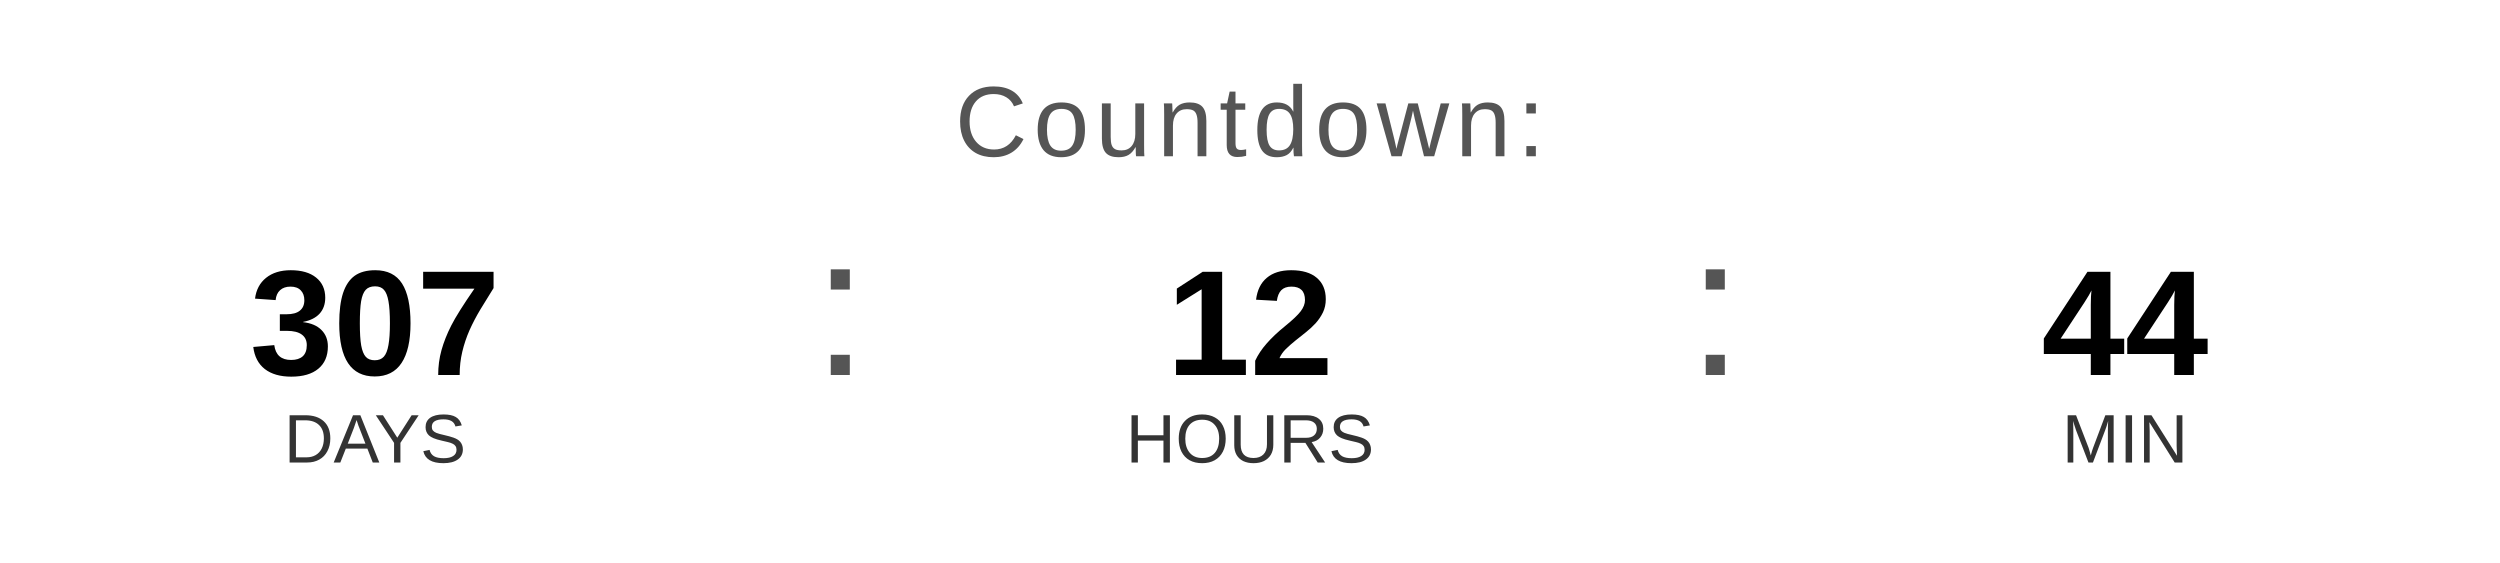
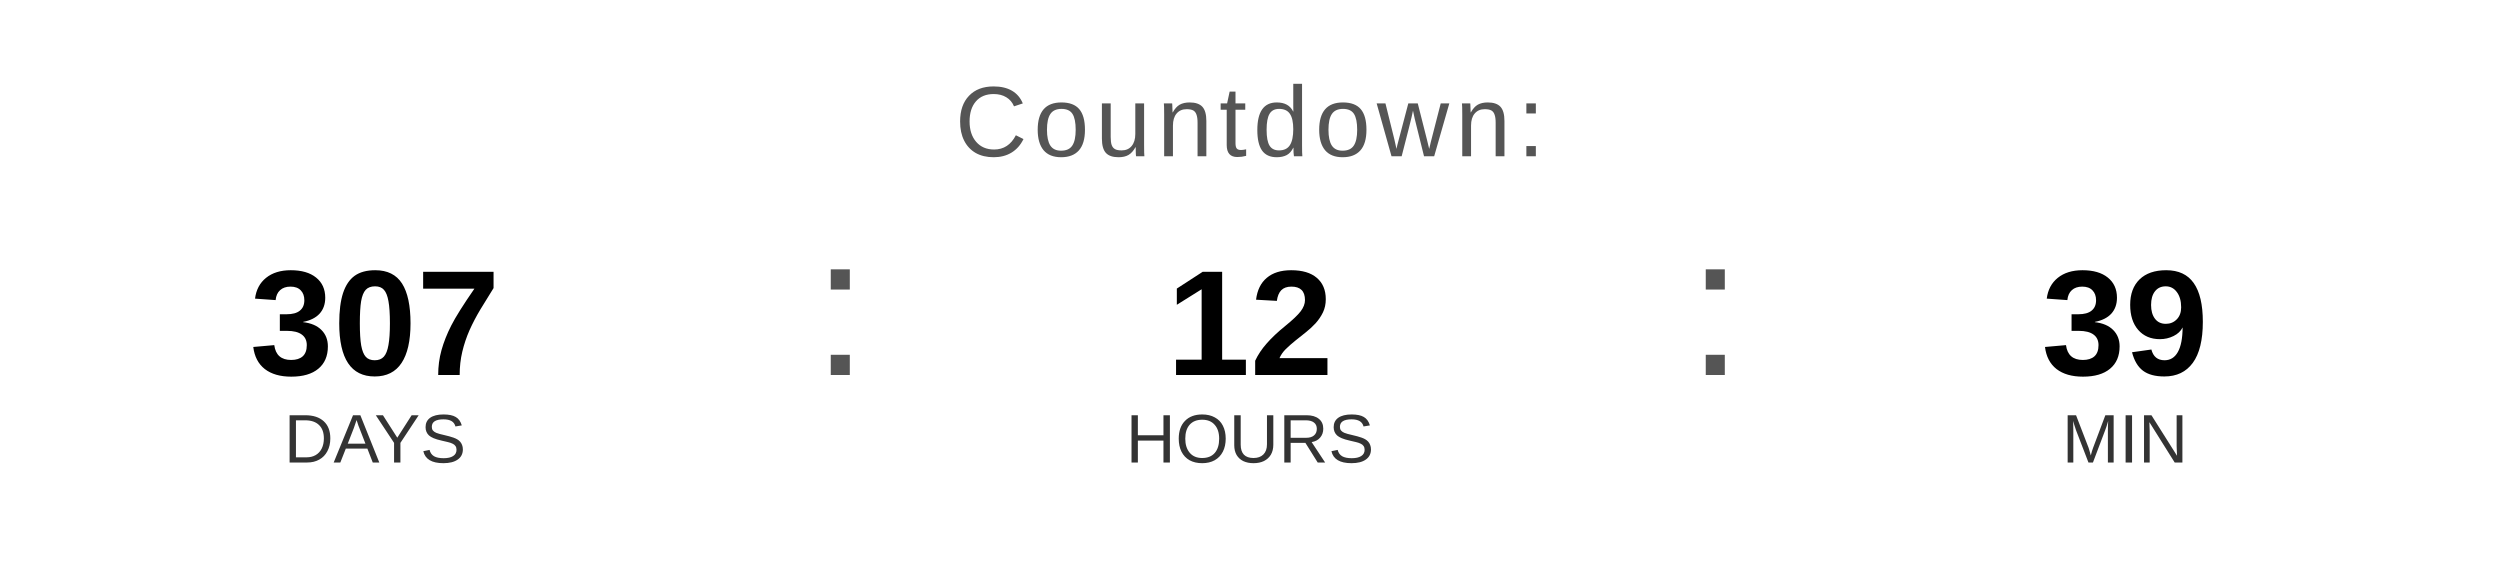
<svg xmlns="http://www.w3.org/2000/svg" width="400" height="90" viewBox="0 0 400 90">
  <text x="200" y="25" font-family="Arial, Helvetica, sans-serif" font-size="16" fill="#555555" text-anchor="middle" letter-spacing="1">
    Countdown:
  </text>
  <text x="60" y="60" font-family="Arial, Helvetica, sans-serif" font-size="24" font-weight="bold" fill="#000000" text-anchor="middle">307</text>
  <text x="60" y="74" font-family="Arial, Helvetica, sans-serif" font-size="11" fill="#333333" text-anchor="middle">DAYS</text>
  <text x="130" y="60" font-family="Arial, sans-serif" font-size="32" fill="#555555">:</text>
  <text x="200" y="60" font-family="Arial, Helvetica, sans-serif" font-size="24" font-weight="bold" fill="#000000" text-anchor="middle">12</text>
  <text x="200" y="74" font-family="Arial, Helvetica, sans-serif" font-size="11" fill="#333333" text-anchor="middle">HOURS</text>
  <text x="270" y="60" font-family="Arial, sans-serif" font-size="32" fill="#555555">:</text>
-   <text x="340" y="60" font-family="Arial, Helvetica, sans-serif" font-size="24" font-weight="bold" fill="#000000" text-anchor="middle">44</text>
+   <text x="340" y="60" font-family="Arial, Helvetica, sans-serif" font-size="24" font-weight="bold" fill="#000000" text-anchor="middle">39</text>
  <text x="340" y="74" font-family="Arial, Helvetica, sans-serif" font-size="11" fill="#333333" text-anchor="middle">MIN</text>
</svg>
